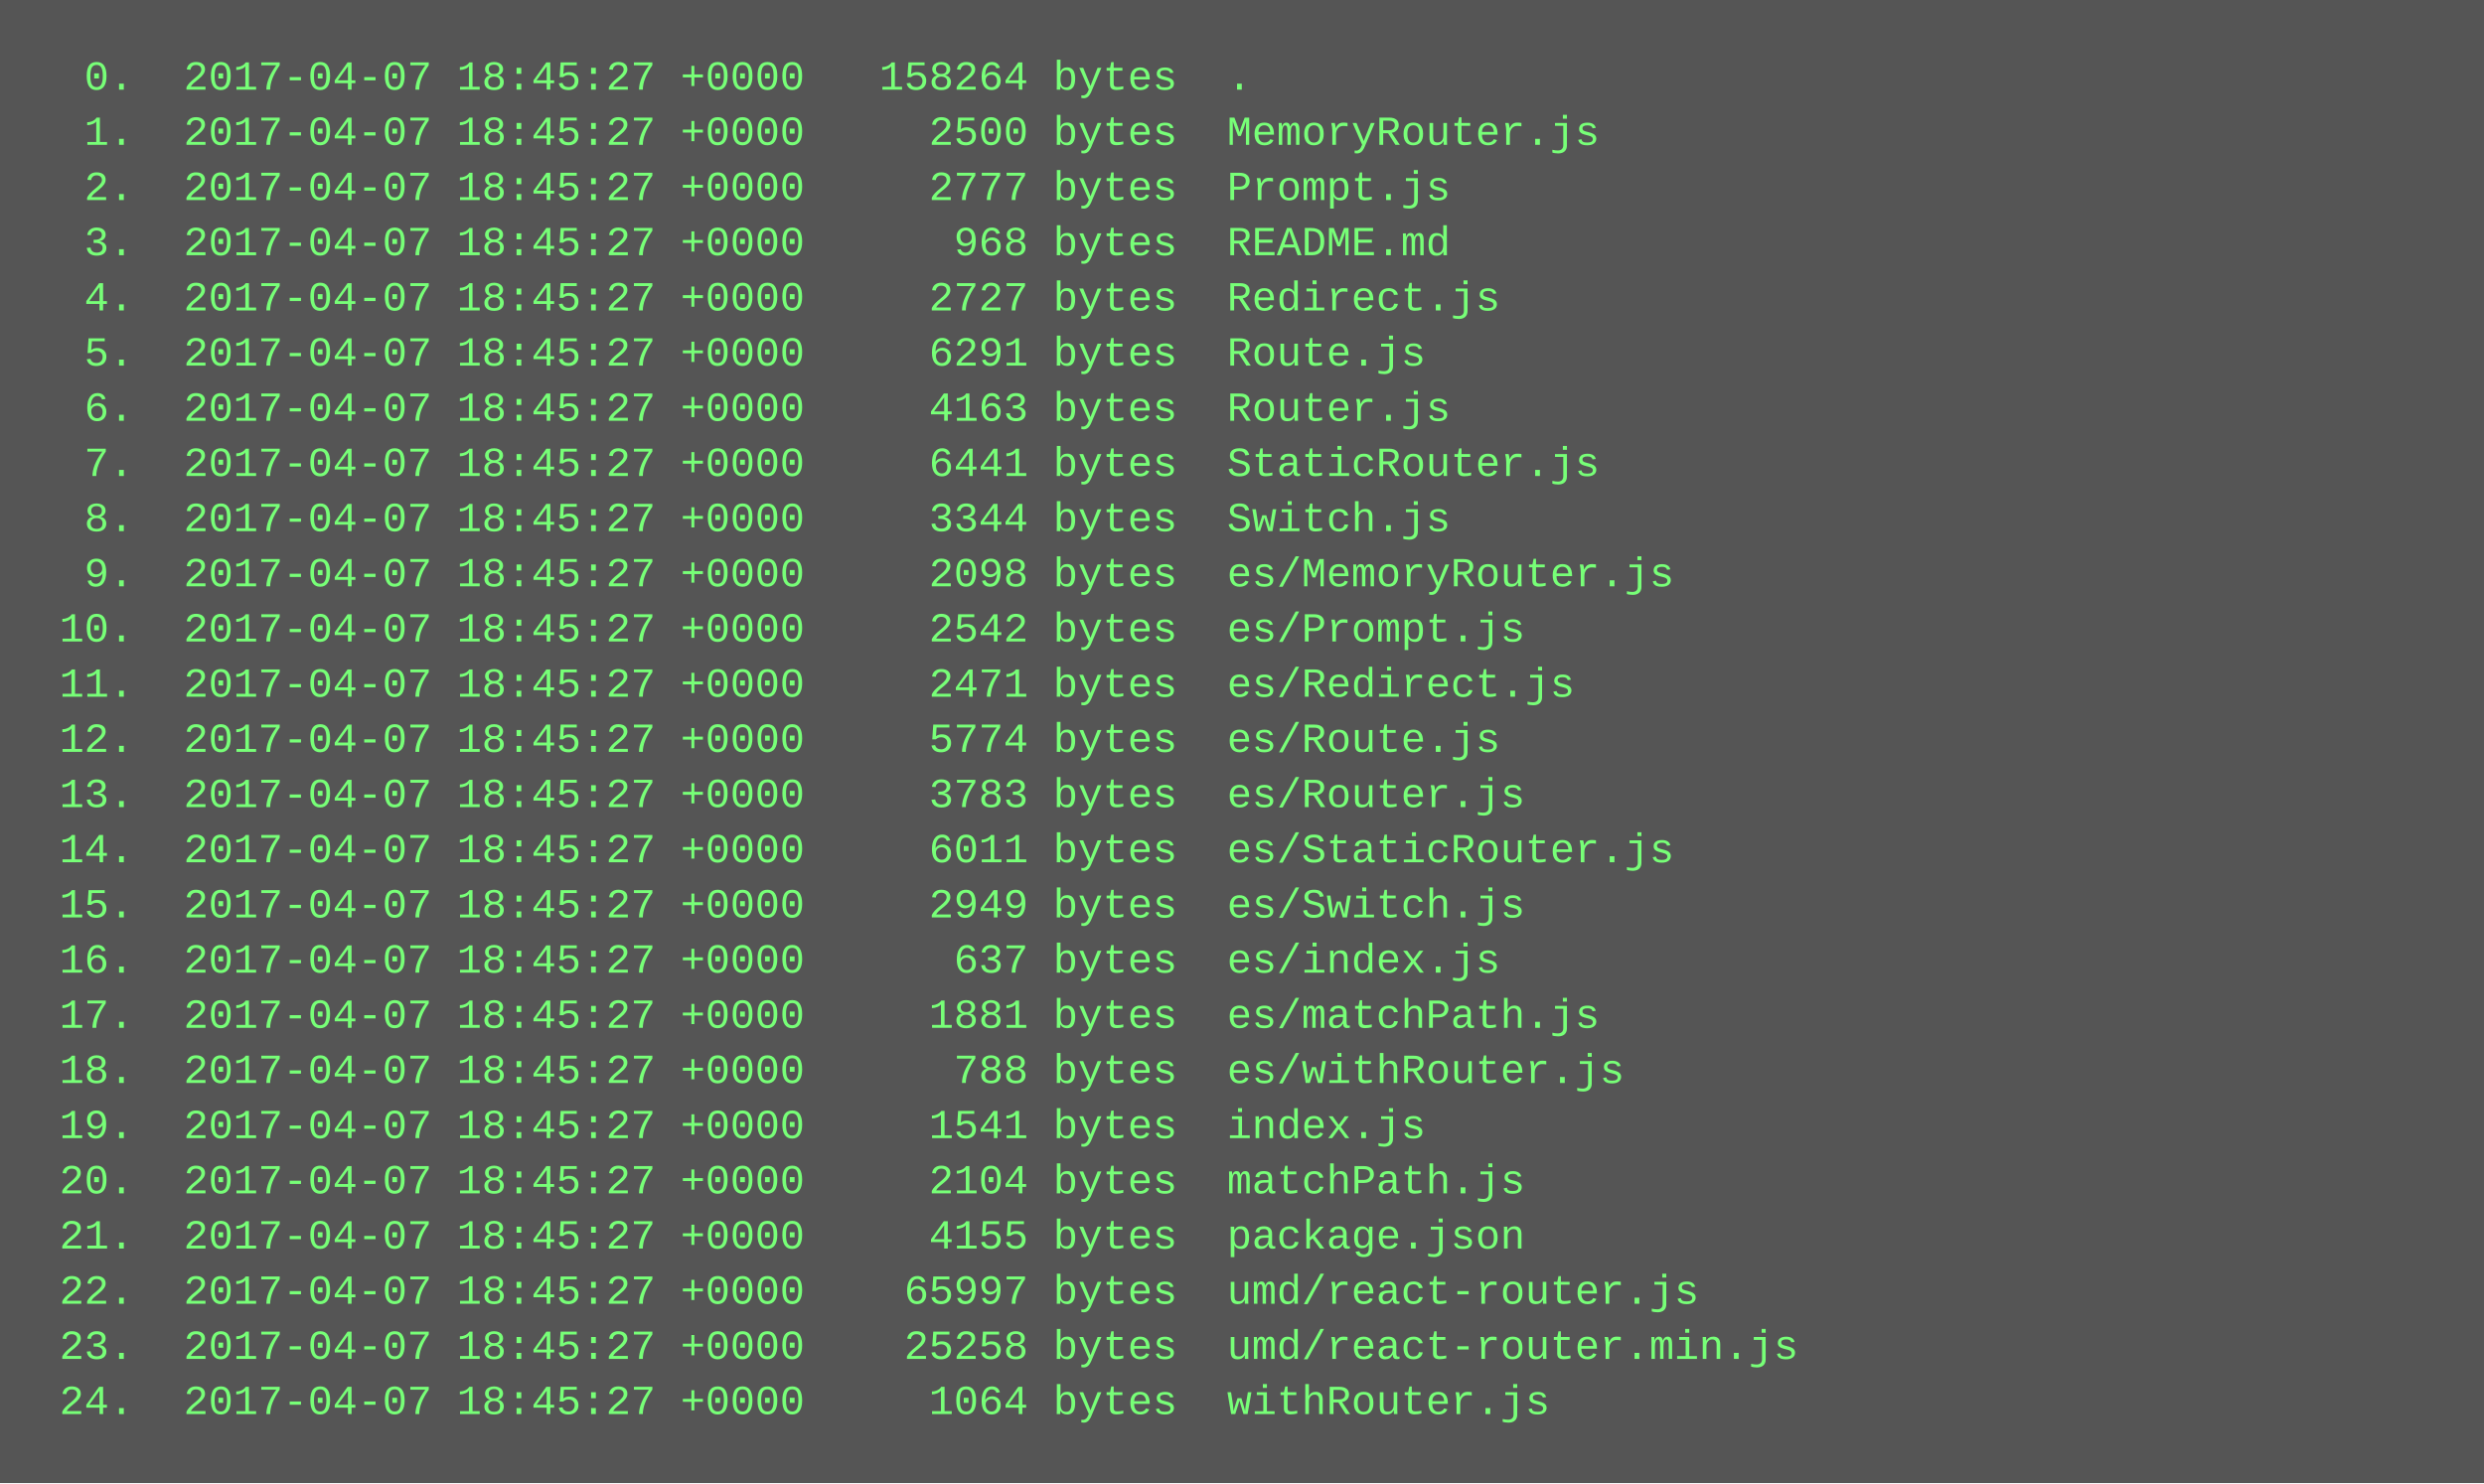
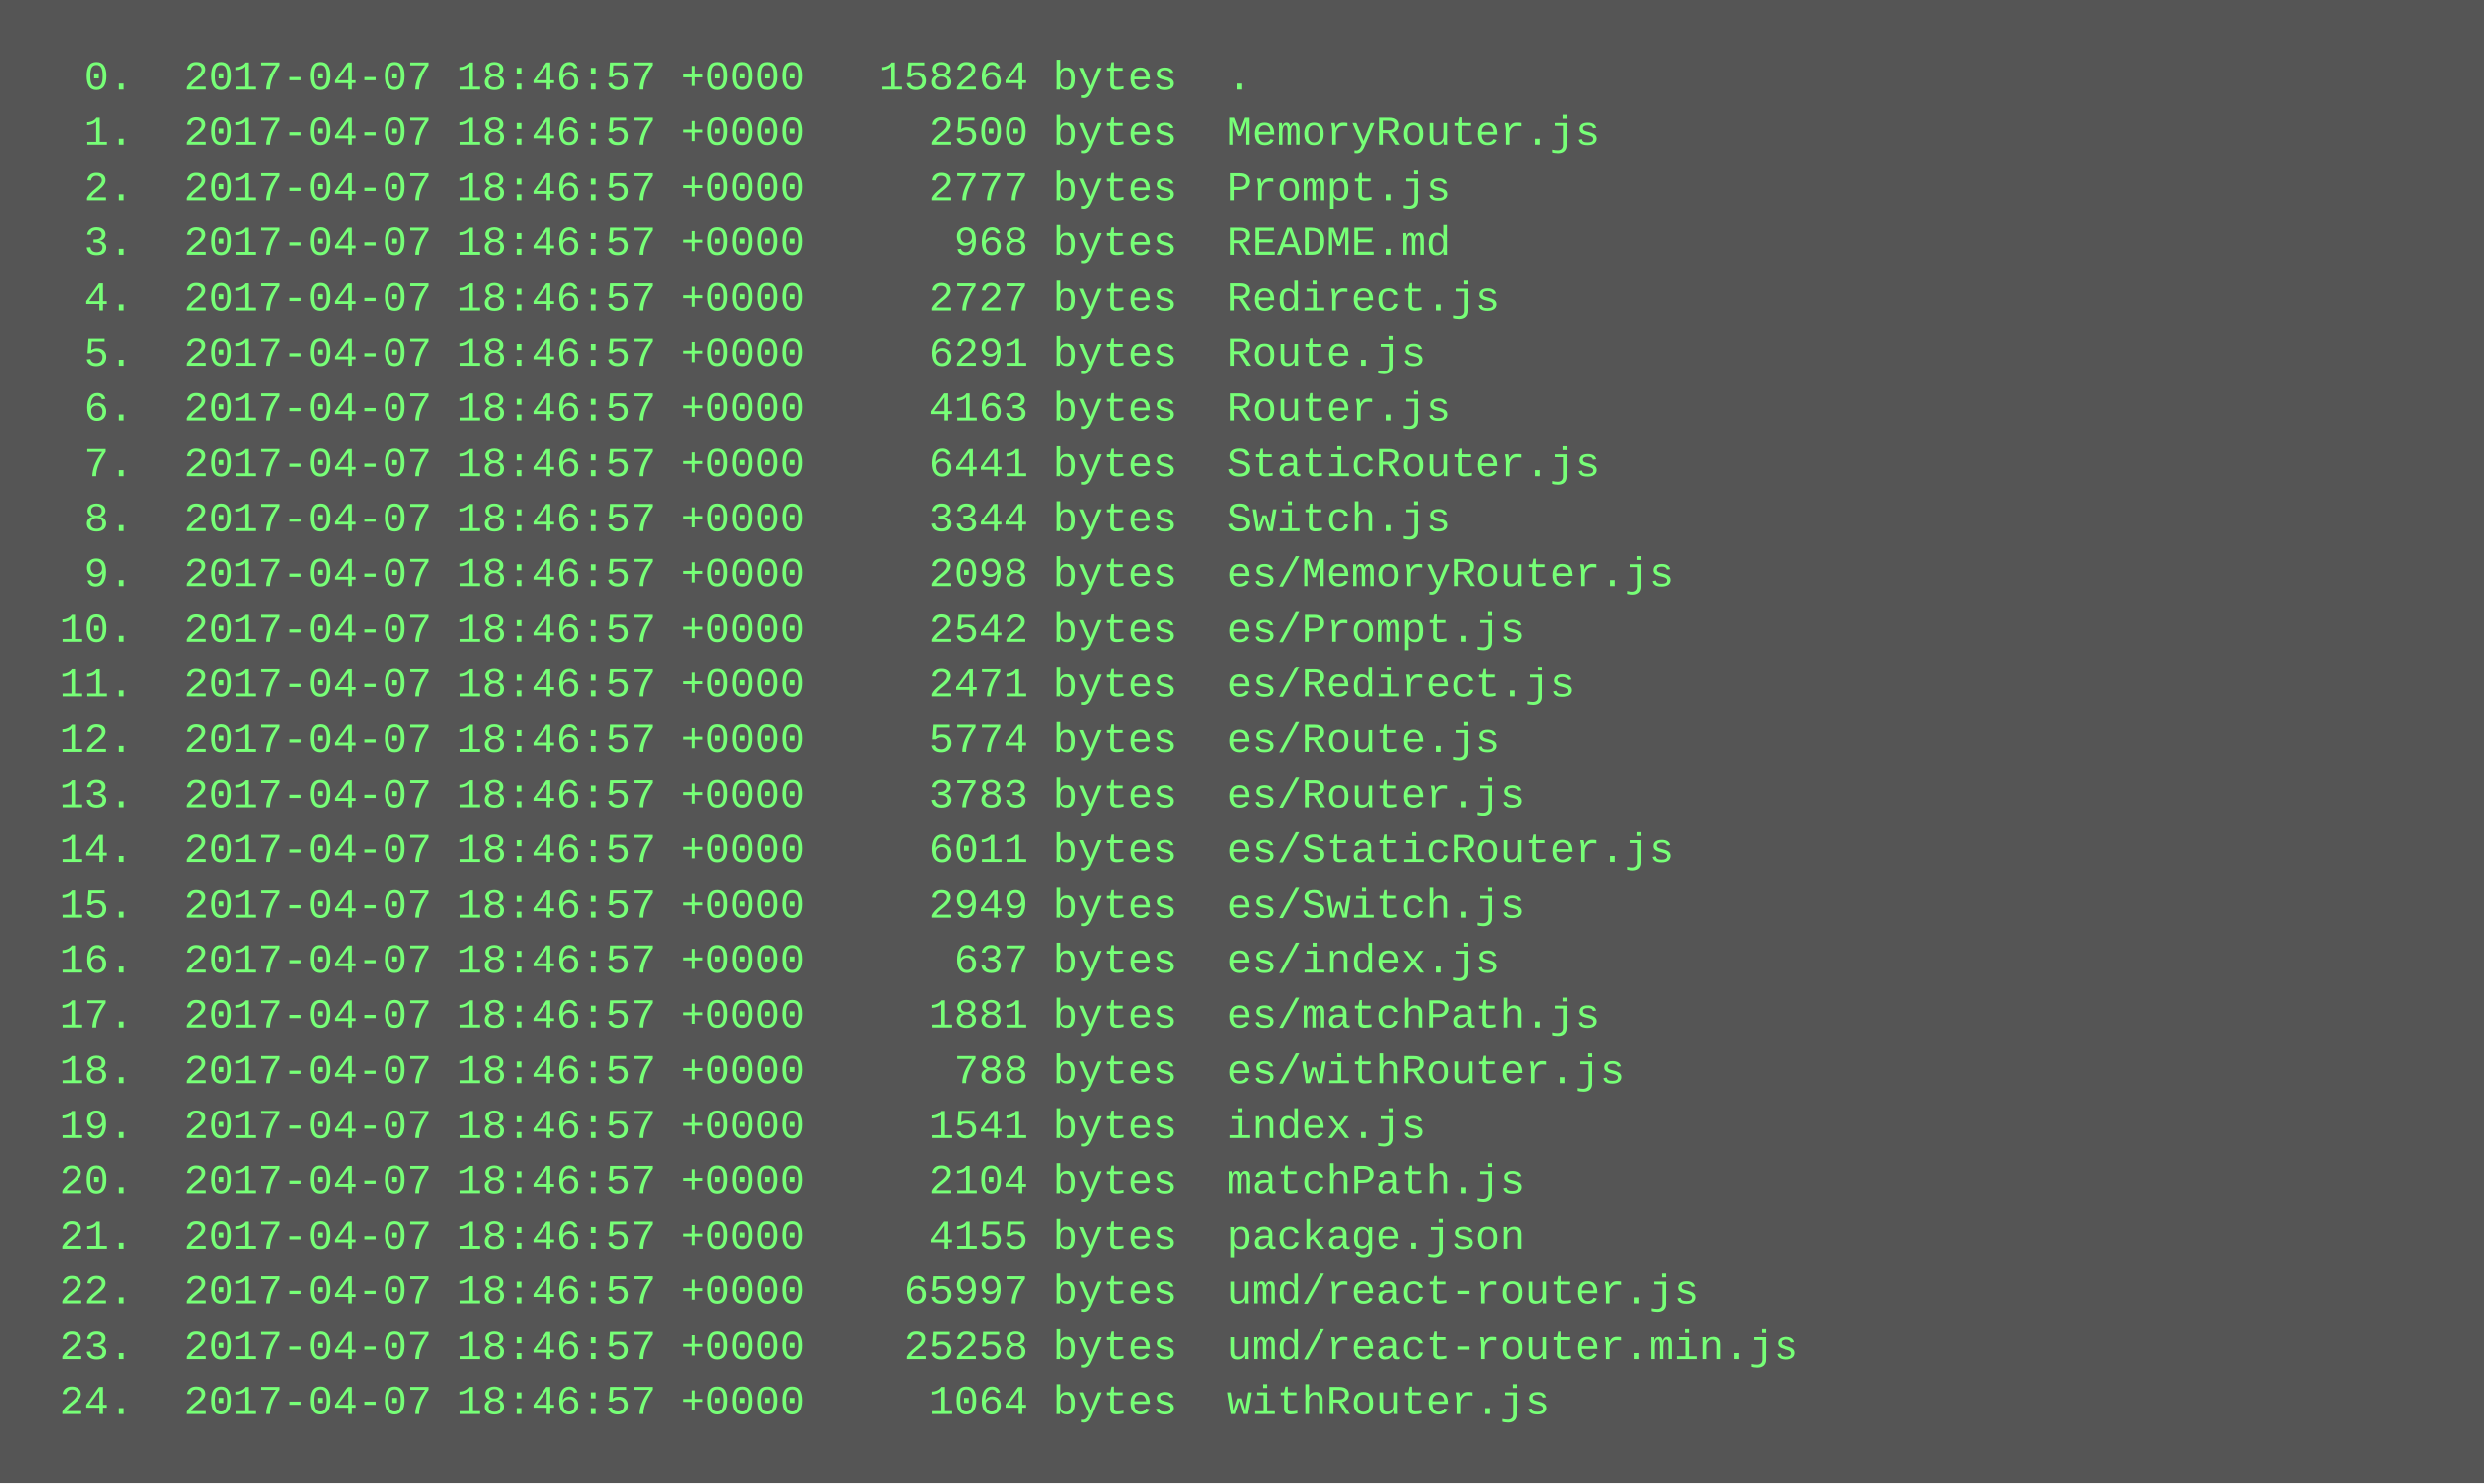
<svg xmlns="http://www.w3.org/2000/svg" height="430" width="720">
  <rect height="430" fill="#555" width="720" />
  <text fill="#7f7" font-family="Courier New" font-size="12" xml:space="preserve">
-     <tspan x="10" y="26">  0.  2017-04-07 18:45:27 +0000   158264 bytes  .</tspan>
-     <tspan x="10" y="42">  1.  2017-04-07 18:45:27 +0000     2500 bytes  MemoryRouter.js</tspan>
-     <tspan x="10" y="58">  2.  2017-04-07 18:45:27 +0000     2777 bytes  Prompt.js</tspan>
-     <tspan x="10" y="74">  3.  2017-04-07 18:45:27 +0000      968 bytes  README.md</tspan>
-     <tspan x="10" y="90">  4.  2017-04-07 18:45:27 +0000     2727 bytes  Redirect.js</tspan>
-     <tspan x="10" y="106">  5.  2017-04-07 18:45:27 +0000     6291 bytes  Route.js</tspan>
-     <tspan x="10" y="122">  6.  2017-04-07 18:45:27 +0000     4163 bytes  Router.js</tspan>
-     <tspan x="10" y="138">  7.  2017-04-07 18:45:27 +0000     6441 bytes  StaticRouter.js</tspan>
-     <tspan x="10" y="154">  8.  2017-04-07 18:45:27 +0000     3344 bytes  Switch.js</tspan>
-     <tspan x="10" y="170">  9.  2017-04-07 18:45:27 +0000     2098 bytes  es/MemoryRouter.js</tspan>
-     <tspan x="10" y="186"> 10.  2017-04-07 18:45:27 +0000     2542 bytes  es/Prompt.js</tspan>
-     <tspan x="10" y="202"> 11.  2017-04-07 18:45:27 +0000     2471 bytes  es/Redirect.js</tspan>
-     <tspan x="10" y="218"> 12.  2017-04-07 18:45:27 +0000     5774 bytes  es/Route.js</tspan>
-     <tspan x="10" y="234"> 13.  2017-04-07 18:45:27 +0000     3783 bytes  es/Router.js</tspan>
-     <tspan x="10" y="250"> 14.  2017-04-07 18:45:27 +0000     6011 bytes  es/StaticRouter.js</tspan>
-     <tspan x="10" y="266"> 15.  2017-04-07 18:45:27 +0000     2949 bytes  es/Switch.js</tspan>
-     <tspan x="10" y="282"> 16.  2017-04-07 18:45:27 +0000      637 bytes  es/index.js</tspan>
-     <tspan x="10" y="298"> 17.  2017-04-07 18:45:27 +0000     1881 bytes  es/matchPath.js</tspan>
-     <tspan x="10" y="314"> 18.  2017-04-07 18:45:27 +0000      788 bytes  es/withRouter.js</tspan>
-     <tspan x="10" y="330"> 19.  2017-04-07 18:45:27 +0000     1541 bytes  index.js</tspan>
-     <tspan x="10" y="346"> 20.  2017-04-07 18:45:27 +0000     2104 bytes  matchPath.js</tspan>
-     <tspan x="10" y="362"> 21.  2017-04-07 18:45:27 +0000     4155 bytes  package.json</tspan>
-     <tspan x="10" y="378"> 22.  2017-04-07 18:45:27 +0000    65997 bytes  umd/react-router.js</tspan>
-     <tspan x="10" y="394"> 23.  2017-04-07 18:45:27 +0000    25258 bytes  umd/react-router.min.js</tspan>
-     <tspan x="10" y="410"> 24.  2017-04-07 18:45:27 +0000     1064 bytes  withRouter.js</tspan>
+     <tspan x="10" y="26">  0.  2017-04-07 18:46:57 +0000   158264 bytes  .</tspan>
+     <tspan x="10" y="42">  1.  2017-04-07 18:46:57 +0000     2500 bytes  MemoryRouter.js</tspan>
+     <tspan x="10" y="58">  2.  2017-04-07 18:46:57 +0000     2777 bytes  Prompt.js</tspan>
+     <tspan x="10" y="74">  3.  2017-04-07 18:46:57 +0000      968 bytes  README.md</tspan>
+     <tspan x="10" y="90">  4.  2017-04-07 18:46:57 +0000     2727 bytes  Redirect.js</tspan>
+     <tspan x="10" y="106">  5.  2017-04-07 18:46:57 +0000     6291 bytes  Route.js</tspan>
+     <tspan x="10" y="122">  6.  2017-04-07 18:46:57 +0000     4163 bytes  Router.js</tspan>
+     <tspan x="10" y="138">  7.  2017-04-07 18:46:57 +0000     6441 bytes  StaticRouter.js</tspan>
+     <tspan x="10" y="154">  8.  2017-04-07 18:46:57 +0000     3344 bytes  Switch.js</tspan>
+     <tspan x="10" y="170">  9.  2017-04-07 18:46:57 +0000     2098 bytes  es/MemoryRouter.js</tspan>
+     <tspan x="10" y="186"> 10.  2017-04-07 18:46:57 +0000     2542 bytes  es/Prompt.js</tspan>
+     <tspan x="10" y="202"> 11.  2017-04-07 18:46:57 +0000     2471 bytes  es/Redirect.js</tspan>
+     <tspan x="10" y="218"> 12.  2017-04-07 18:46:57 +0000     5774 bytes  es/Route.js</tspan>
+     <tspan x="10" y="234"> 13.  2017-04-07 18:46:57 +0000     3783 bytes  es/Router.js</tspan>
+     <tspan x="10" y="250"> 14.  2017-04-07 18:46:57 +0000     6011 bytes  es/StaticRouter.js</tspan>
+     <tspan x="10" y="266"> 15.  2017-04-07 18:46:57 +0000     2949 bytes  es/Switch.js</tspan>
+     <tspan x="10" y="282"> 16.  2017-04-07 18:46:57 +0000      637 bytes  es/index.js</tspan>
+     <tspan x="10" y="298"> 17.  2017-04-07 18:46:57 +0000     1881 bytes  es/matchPath.js</tspan>
+     <tspan x="10" y="314"> 18.  2017-04-07 18:46:57 +0000      788 bytes  es/withRouter.js</tspan>
+     <tspan x="10" y="330"> 19.  2017-04-07 18:46:57 +0000     1541 bytes  index.js</tspan>
+     <tspan x="10" y="346"> 20.  2017-04-07 18:46:57 +0000     2104 bytes  matchPath.js</tspan>
+     <tspan x="10" y="362"> 21.  2017-04-07 18:46:57 +0000     4155 bytes  package.json</tspan>
+     <tspan x="10" y="378"> 22.  2017-04-07 18:46:57 +0000    65997 bytes  umd/react-router.js</tspan>
+     <tspan x="10" y="394"> 23.  2017-04-07 18:46:57 +0000    25258 bytes  umd/react-router.min.js</tspan>
+     <tspan x="10" y="410"> 24.  2017-04-07 18:46:57 +0000     1064 bytes  withRouter.js</tspan>
  </text>
</svg>
